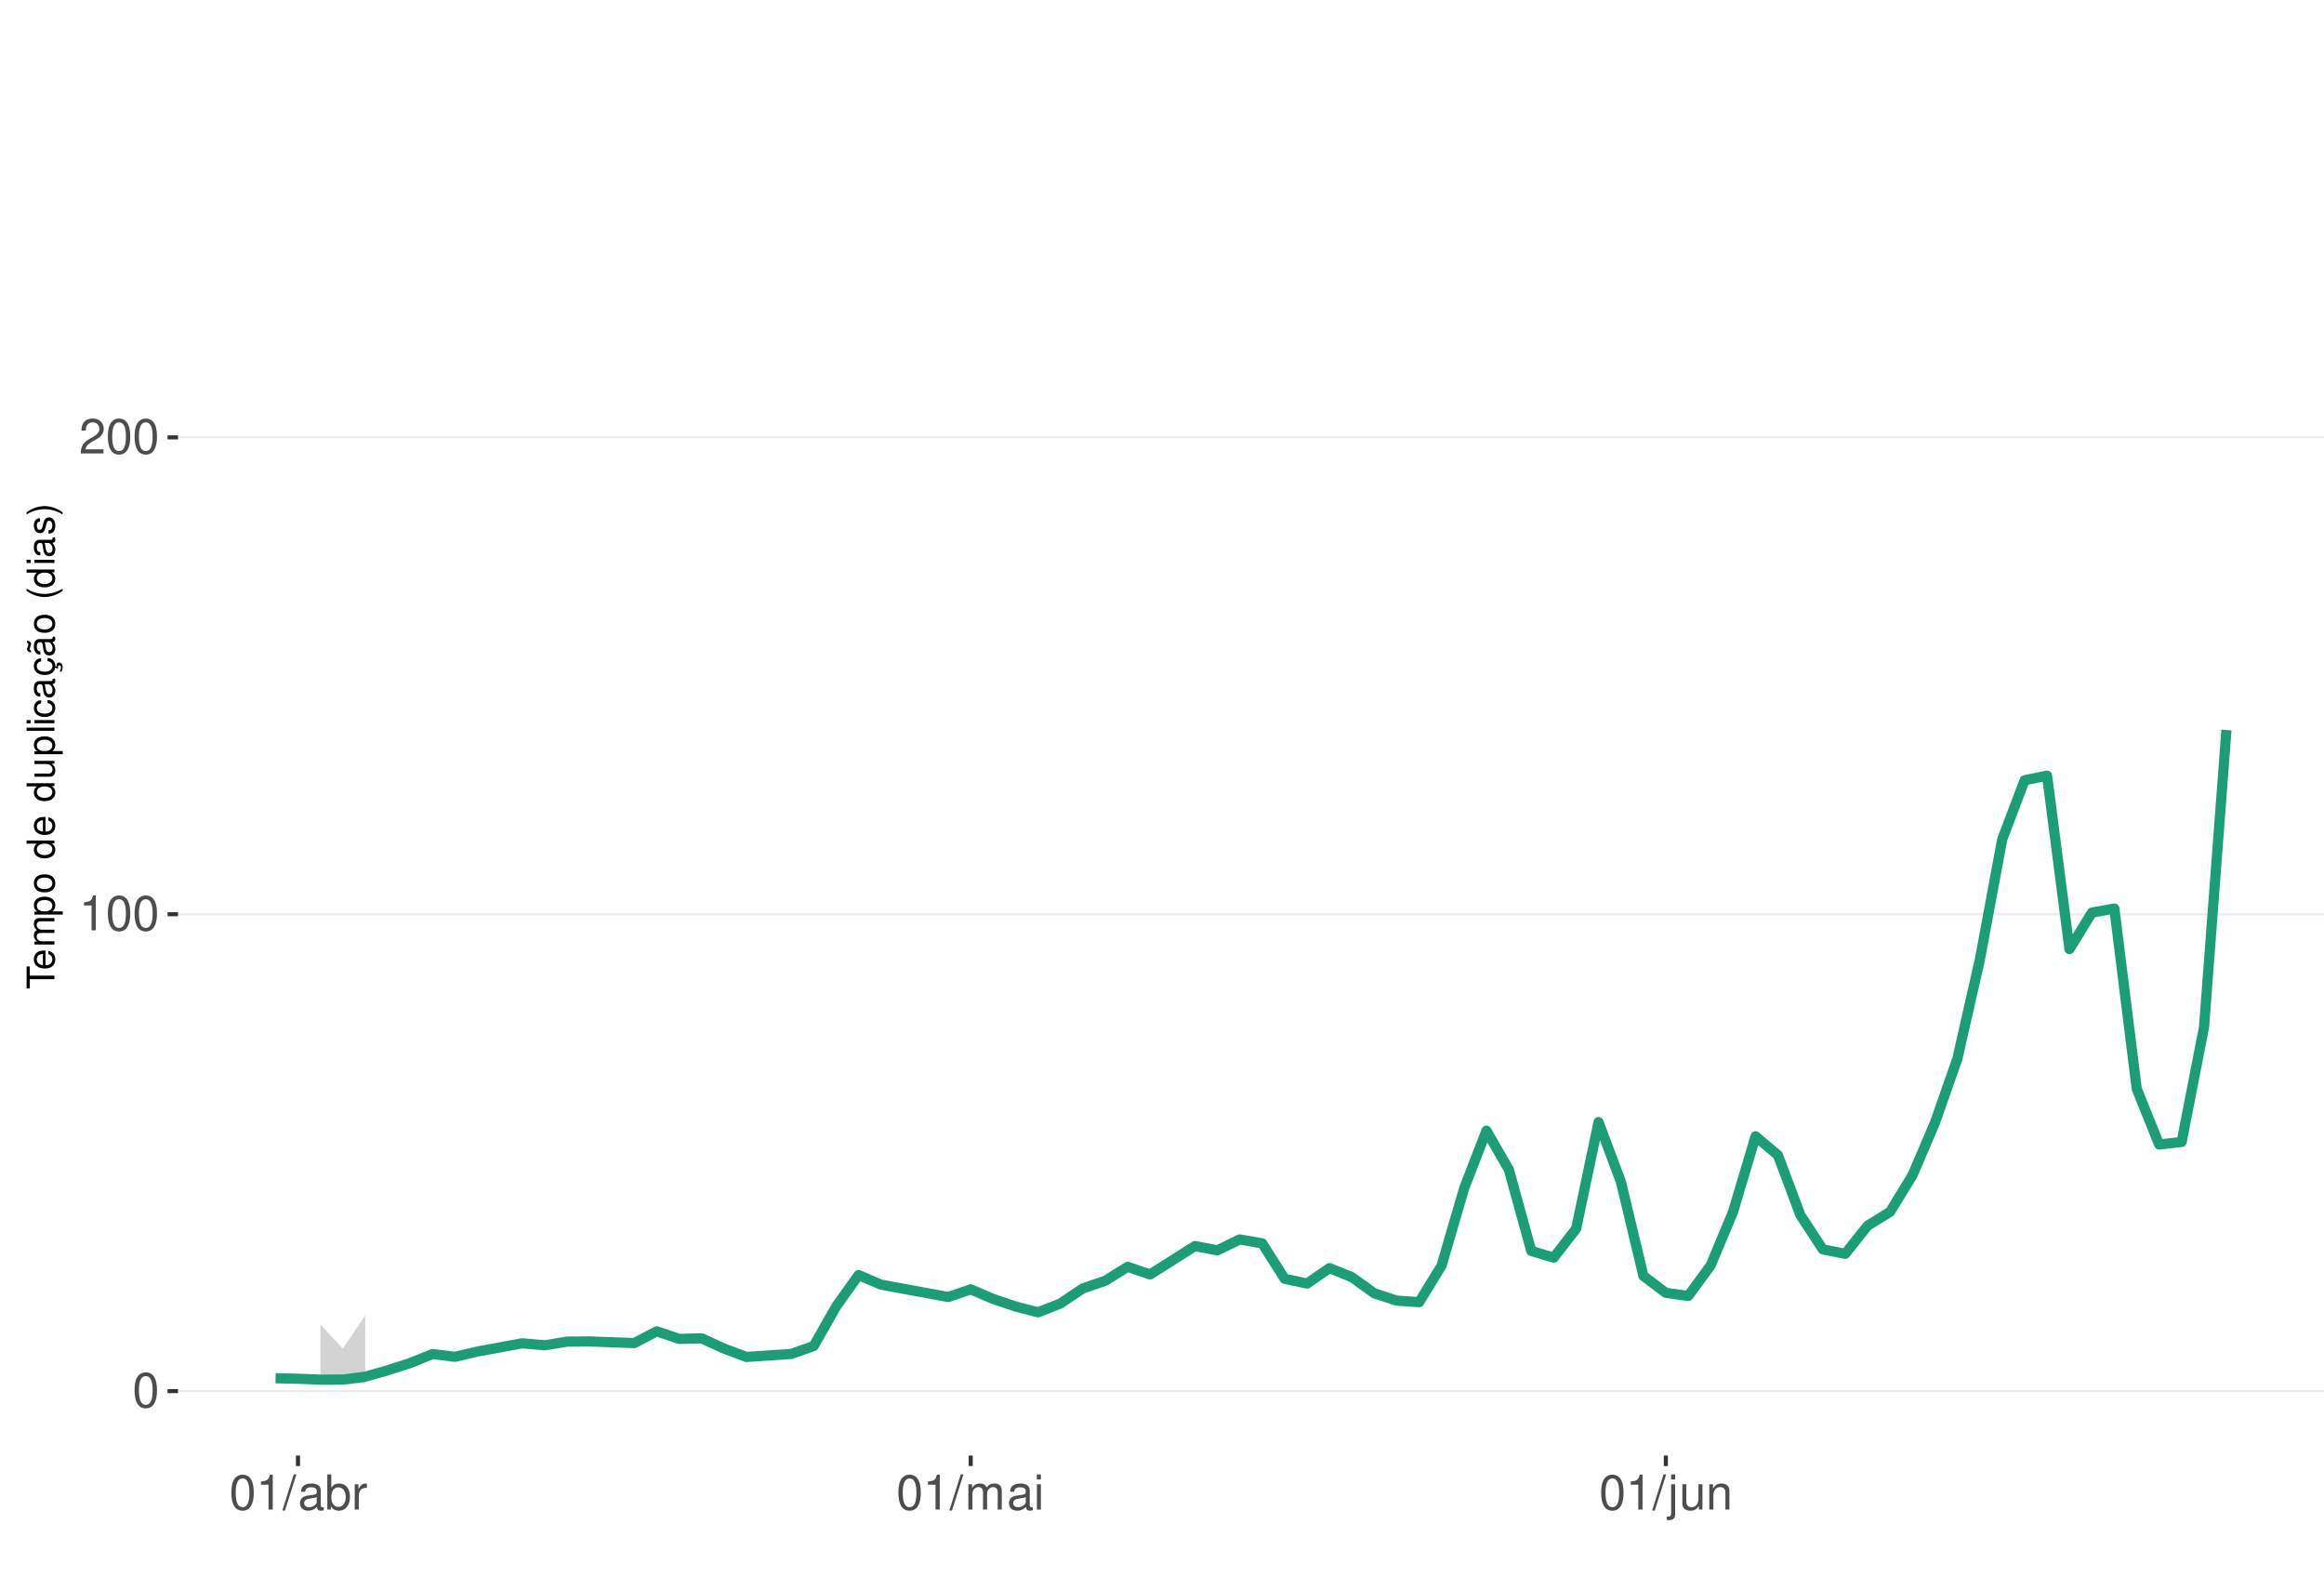
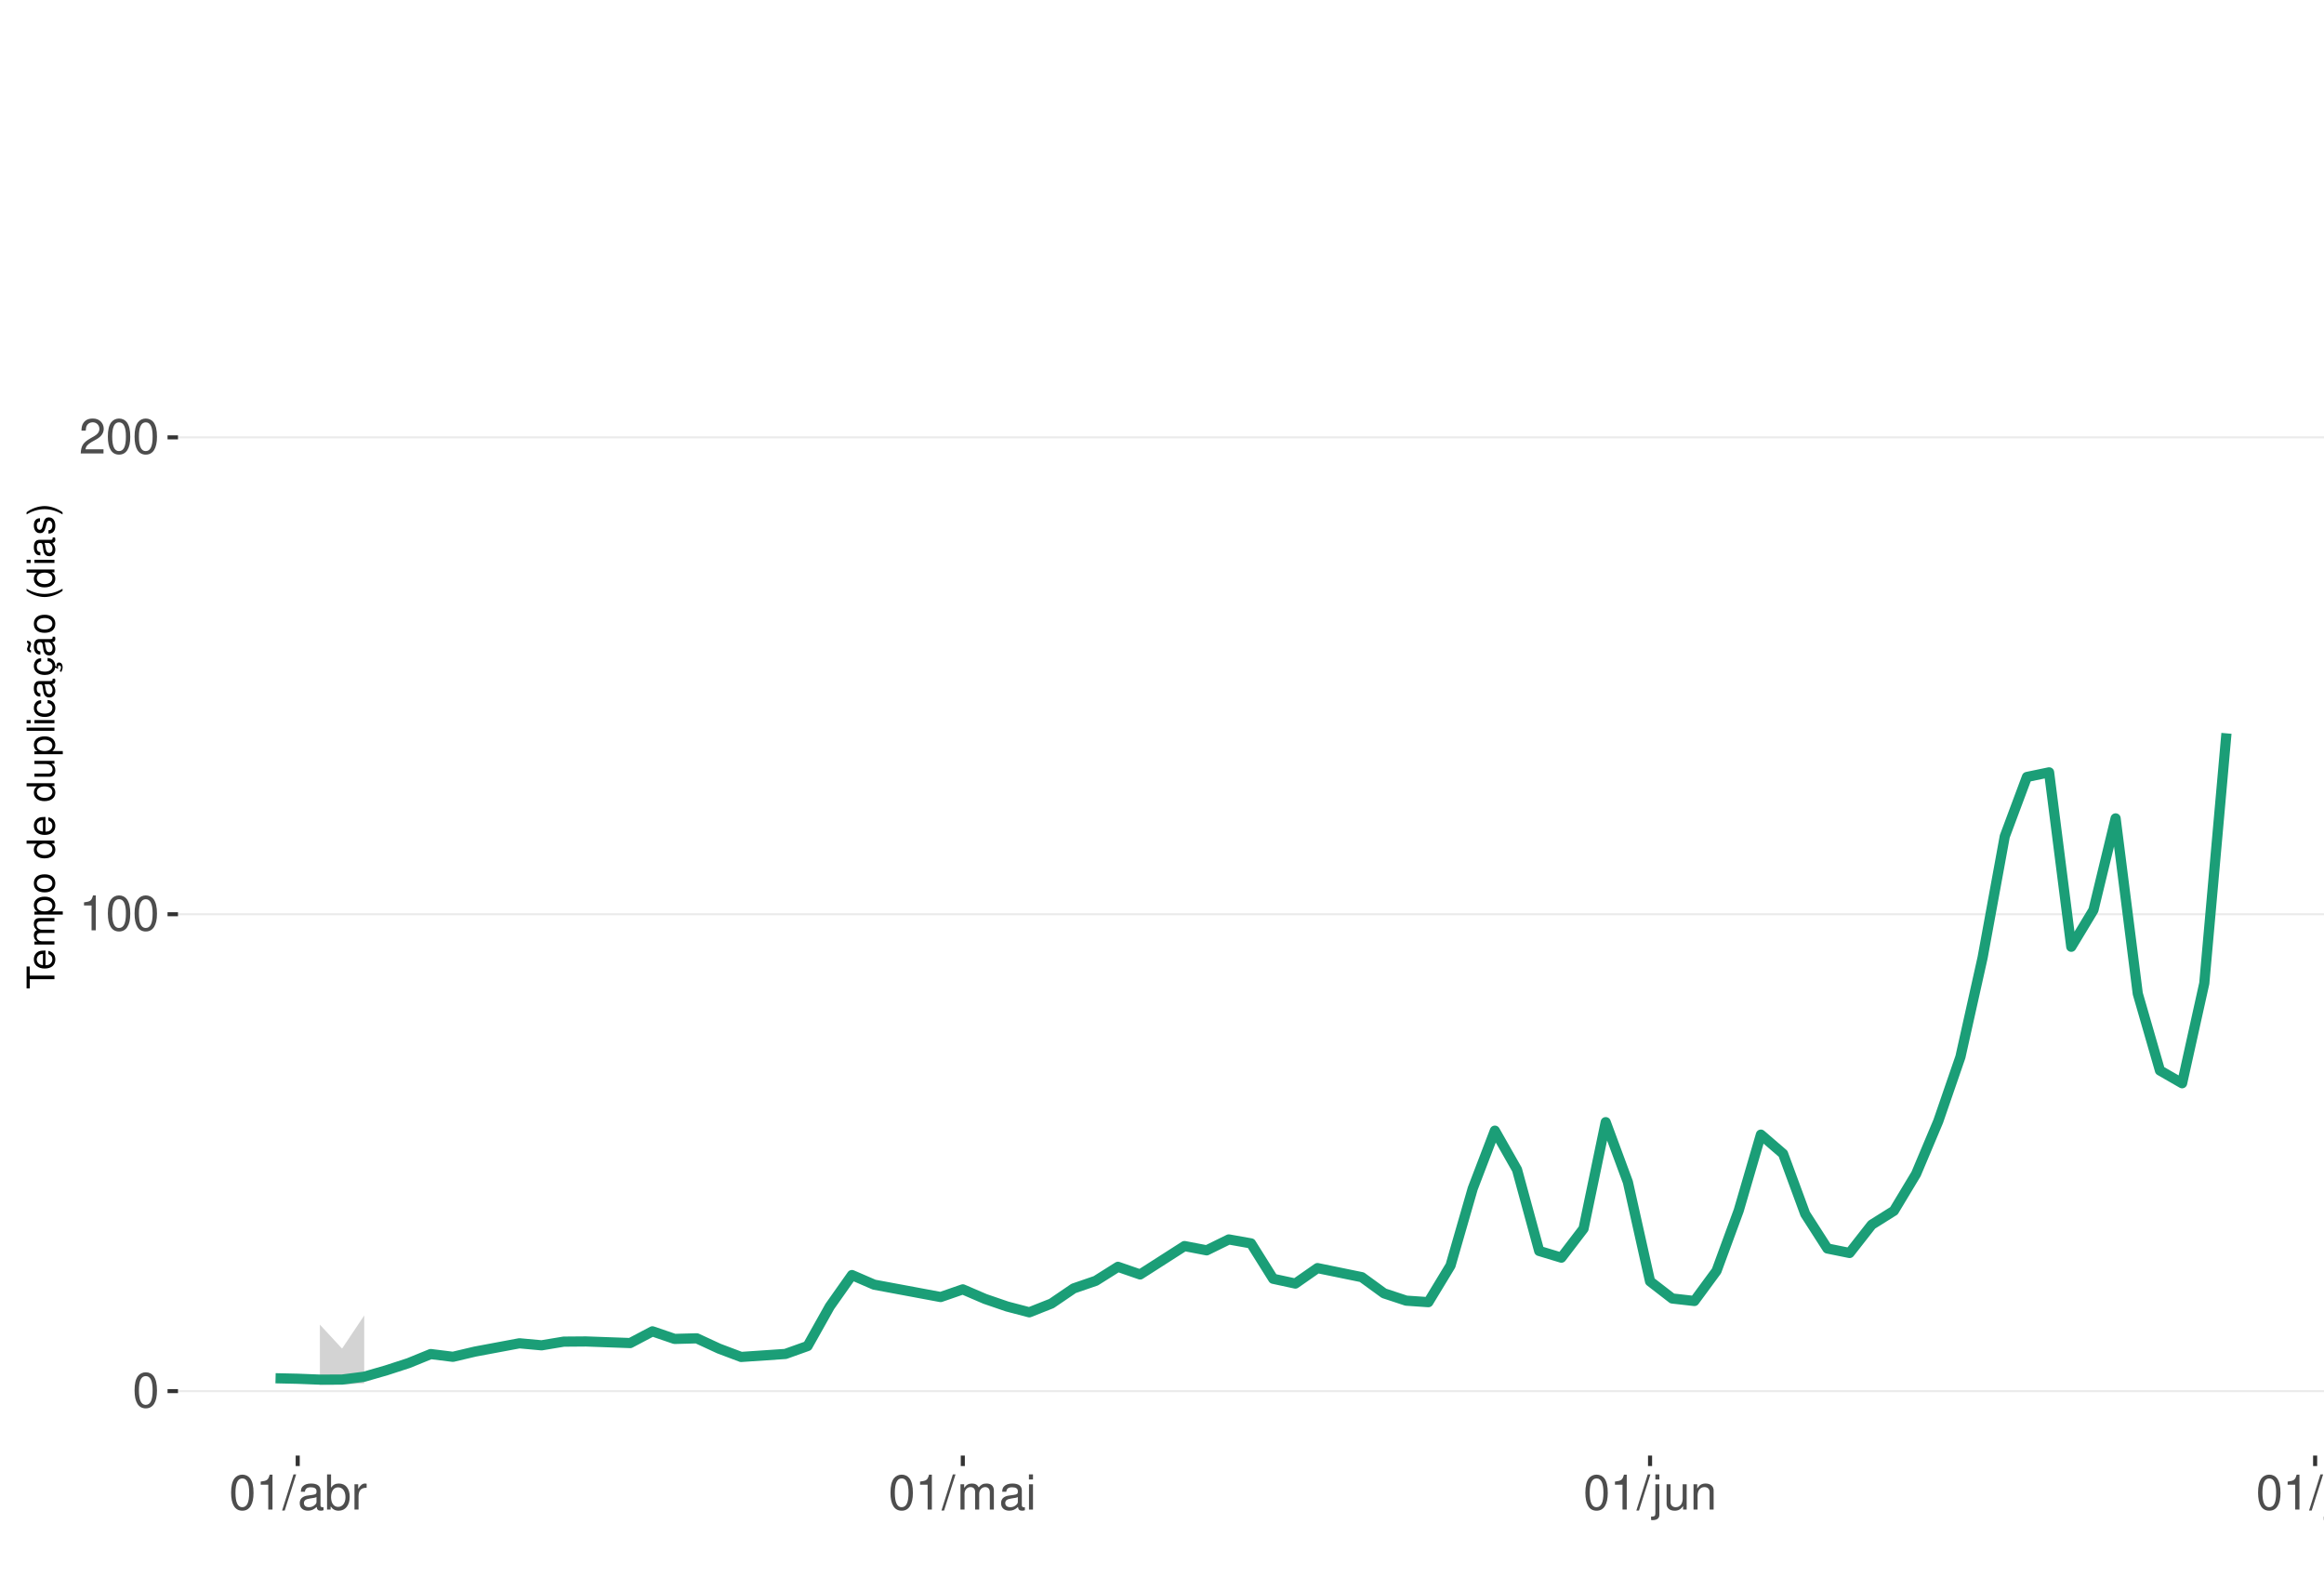
<svg xmlns="http://www.w3.org/2000/svg" xmlns:xlink="http://www.w3.org/1999/xlink" width="609pt" height="413pt" viewBox="0 0 609 413" version="1.1">
  <defs>
    <g>
      <symbol overflow="visible" id="glyph0-0">
        <path style="stroke:none;" d="" />
      </symbol>
      <symbol overflow="visible" id="glyph0-1">
        <path style="stroke:none;" d="M 3.484 -9.156 C 2.641 -9.156 1.891 -8.766 1.422 -8.156 C 0.828 -7.344 0.547 -6.125 0.547 -4.422 C 0.547 -1.344 1.562 0.297 3.484 0.297 C 5.375 0.297 6.422 -1.344 6.422 -4.359 C 6.422 -6.125 6.141 -7.312 5.547 -8.156 C 5.078 -8.781 4.328 -9.156 3.484 -9.156 Z M 3.484 -8.156 C 4.688 -8.156 5.281 -6.938 5.281 -4.453 C 5.281 -1.844 4.703 -0.625 3.453 -0.625 C 2.281 -0.625 1.688 -1.891 1.688 -4.422 C 1.688 -6.938 2.281 -8.156 3.484 -8.156 Z M 3.484 -8.156 " />
      </symbol>
      <symbol overflow="visible" id="glyph0-2">
        <path style="stroke:none;" d="M 3.281 -6.516 L 3.281 0 L 4.391 0 L 4.391 -9.156 L 3.656 -9.156 C 3.266 -7.75 3.016 -7.562 1.297 -7.328 L 1.297 -6.516 Z M 3.281 -6.516 " />
      </symbol>
      <symbol overflow="visible" id="glyph0-3">
        <path style="stroke:none;" d="M 6.406 -1.094 L 1.688 -1.094 C 1.797 -1.859 2.203 -2.344 3.297 -3.016 L 4.562 -3.719 C 5.828 -4.422 6.469 -5.359 6.469 -6.484 C 6.469 -7.234 6.156 -7.953 5.625 -8.438 C 5.094 -8.922 4.438 -9.156 3.594 -9.156 C 2.453 -9.156 1.609 -8.75 1.109 -7.953 C 0.797 -7.484 0.656 -6.906 0.625 -5.984 L 1.75 -5.984 C 1.781 -6.609 1.859 -6.969 2.016 -7.281 C 2.297 -7.828 2.891 -8.172 3.562 -8.172 C 4.562 -8.172 5.328 -7.438 5.328 -6.453 C 5.328 -5.719 4.906 -5.094 4.109 -4.625 L 2.953 -3.953 C 1.078 -2.875 0.531 -2.016 0.438 -0.016 L 6.406 -0.016 Z M 6.406 -1.094 " />
      </symbol>
      <symbol overflow="visible" id="glyph0-4">
        <path style="stroke:none;" d="M 2.891 -9.219 L -0.094 0.25 L 0.594 0.25 L 3.594 -9.219 Z M 2.891 -9.219 " />
      </symbol>
      <symbol overflow="visible" id="glyph0-5">
        <path style="stroke:none;" d="M 6.766 -0.625 C 6.656 -0.594 6.609 -0.594 6.547 -0.594 C 6.172 -0.594 5.969 -0.781 5.969 -1.109 L 5.969 -5.016 C 5.969 -6.188 5.109 -6.828 3.484 -6.828 C 2.5 -6.828 1.734 -6.547 1.281 -6.047 C 0.969 -5.703 0.844 -5.328 0.828 -4.672 L 1.891 -4.672 C 1.969 -5.484 2.453 -5.844 3.438 -5.844 C 4.406 -5.844 4.922 -5.5 4.922 -4.859 L 4.922 -4.578 C 4.906 -4.125 4.688 -3.969 3.828 -3.844 C 2.328 -3.656 2.094 -3.609 1.703 -3.438 C 0.922 -3.109 0.531 -2.531 0.531 -1.672 C 0.531 -0.469 1.359 0.297 2.703 0.297 C 3.547 0.297 4.219 0 4.969 -0.688 C 5.031 0 5.359 0.297 6.047 0.297 C 6.281 0.297 6.422 0.266 6.766 0.172 Z M 4.922 -2.094 C 4.922 -1.734 4.828 -1.516 4.5 -1.234 C 4.078 -0.828 3.562 -0.625 2.938 -0.625 C 2.109 -0.625 1.625 -1.031 1.625 -1.703 C 1.625 -2.391 2.094 -2.75 3.234 -2.906 C 4.359 -3.062 4.562 -3.109 4.922 -3.281 Z M 4.922 -2.094 " />
      </symbol>
      <symbol overflow="visible" id="glyph0-6">
        <path style="stroke:none;" d="M 0.688 -9.219 L 0.688 0 L 1.625 0 L 1.625 -0.844 C 2.141 -0.078 2.812 0.297 3.734 0.297 C 5.484 0.297 6.625 -1.141 6.625 -3.344 C 6.625 -5.5 5.547 -6.828 3.781 -6.828 C 2.875 -6.828 2.234 -6.484 1.734 -5.734 L 1.734 -9.219 Z M 3.578 -5.828 C 4.766 -5.828 5.516 -4.812 5.516 -3.234 C 5.516 -1.719 4.734 -0.703 3.578 -0.703 C 2.453 -0.703 1.734 -1.703 1.734 -3.266 C 1.734 -4.828 2.453 -5.828 3.578 -5.828 Z M 3.578 -5.828 " />
      </symbol>
      <symbol overflow="visible" id="glyph0-7">
        <path style="stroke:none;" d="M 0.875 -6.625 L 0.875 0 L 1.938 0 L 1.938 -3.438 C 1.953 -5.031 2.609 -5.75 4.062 -5.703 L 4.062 -6.781 C 3.891 -6.812 3.781 -6.828 3.656 -6.828 C 2.969 -6.828 2.453 -6.422 1.844 -5.422 L 1.844 -6.625 Z M 0.875 -6.625 " />
      </symbol>
      <symbol overflow="visible" id="glyph0-8">
        <path style="stroke:none;" d="M 0.891 -6.625 L 0.891 0 L 1.953 0 L 1.953 -4.156 C 1.953 -5.125 2.641 -5.891 3.5 -5.891 C 4.297 -5.891 4.734 -5.422 4.734 -4.562 L 4.734 0 L 5.797 0 L 5.797 -4.156 C 5.797 -5.125 6.5 -5.891 7.359 -5.891 C 8.125 -5.891 8.578 -5.406 8.578 -4.562 L 8.578 0 L 9.641 0 L 9.641 -4.969 C 9.641 -6.156 8.953 -6.828 7.719 -6.828 C 6.828 -6.828 6.297 -6.562 5.688 -5.812 C 5.297 -6.516 4.766 -6.828 3.891 -6.828 C 3.016 -6.828 2.422 -6.5 1.859 -5.688 L 1.859 -6.625 Z M 0.891 -6.625 " />
      </symbol>
      <symbol overflow="visible" id="glyph0-9">
        <path style="stroke:none;" d="M 1.891 -6.625 L 0.844 -6.625 L 0.844 0 L 1.891 0 Z M 1.891 -9.219 L 0.828 -9.219 L 0.828 -7.891 L 1.891 -7.891 Z M 1.891 -9.219 " />
      </symbol>
      <symbol overflow="visible" id="glyph0-10">
        <path style="stroke:none;" d="M 0.891 -6.625 L 0.891 0.969 C 0.891 1.625 0.688 1.828 0.031 1.828 C -0.047 1.828 -0.094 1.828 -0.234 1.828 L -0.234 2.719 C -0.094 2.75 -0.031 2.766 0.125 2.766 C 1.312 2.766 1.938 2.297 1.938 1.375 L 1.938 -6.625 Z M 1.938 -9.219 L 0.891 -9.219 L 0.891 -7.891 L 1.938 -7.891 Z M 1.938 -9.219 " />
      </symbol>
      <symbol overflow="visible" id="glyph0-11">
        <path style="stroke:none;" d="M 6.094 0 L 6.094 -6.625 L 5.047 -6.625 L 5.047 -2.875 C 5.047 -1.516 4.344 -0.625 3.234 -0.625 C 2.406 -0.625 1.875 -1.141 1.875 -1.938 L 1.875 -6.625 L 0.828 -6.625 L 0.828 -1.516 C 0.828 -0.422 1.641 0.297 2.938 0.297 C 3.906 0.297 4.531 -0.047 5.156 -0.922 L 5.156 0 Z M 6.094 0 " />
      </symbol>
      <symbol overflow="visible" id="glyph0-12">
        <path style="stroke:none;" d="M 0.891 -6.625 L 0.891 0 L 1.953 0 L 1.953 -3.656 C 1.953 -5.016 2.656 -5.891 3.75 -5.891 C 4.578 -5.891 5.109 -5.391 5.109 -4.594 L 5.109 0 L 6.156 0 L 6.156 -5.016 C 6.156 -6.109 5.344 -6.828 4.062 -6.828 C 3.078 -6.828 2.438 -6.438 1.859 -5.516 L 1.859 -6.625 Z M 0.891 -6.625 " />
+       </symbol>
+       <symbol overflow="visible" id="glyph0-13">
+         <path style="stroke:none;" d="M 1.922 -9.219 L 0.859 -9.219 L 0.859 0 L 1.922 0 Z M 1.922 -9.219 " />
      </symbol>
      <symbol overflow="visible" id="glyph1-0">
        <path style="stroke:none;" d="" />
      </symbol>
      <symbol overflow="visible" id="glyph1-1">
        <path style="stroke:none;" d="M -6.469 -3.547 L -6.469 -5.938 L -7.297 -5.938 L -7.297 -0.203 L -6.469 -0.203 L -6.469 -2.609 L 0 -2.609 L 0 -3.547 Z M -6.469 -3.547 " />
      </symbol>
      <symbol overflow="visible" id="glyph1-2">
        <path style="stroke:none;" d="M -2.344 -5.125 C -3.141 -5.125 -3.625 -5.062 -4.016 -4.922 C -4.875 -4.578 -5.391 -3.781 -5.391 -2.797 C -5.391 -1.344 -4.281 -0.406 -2.547 -0.406 C -0.812 -0.406 0.234 -1.297 0.234 -2.781 C 0.234 -3.984 -0.453 -4.812 -1.594 -5.016 L -1.594 -4.188 C -0.906 -3.953 -0.547 -3.484 -0.547 -2.812 C -0.547 -2.281 -0.781 -1.828 -1.219 -1.547 C -1.516 -1.344 -1.812 -1.281 -2.344 -1.266 Z M -3.016 -1.297 C -3.984 -1.359 -4.625 -1.953 -4.625 -2.797 C -4.625 -3.641 -3.953 -4.234 -3.016 -4.234 Z M -3.016 -1.297 " />
      </symbol>
      <symbol overflow="visible" id="glyph1-3">
        <path style="stroke:none;" d="M -5.234 -0.703 L 0 -0.703 L 0 -1.547 L -3.297 -1.547 C -4.047 -1.547 -4.656 -2.094 -4.656 -2.766 C -4.656 -3.391 -4.281 -3.734 -3.609 -3.734 L 0 -3.734 L 0 -4.578 L -3.297 -4.578 C -4.047 -4.578 -4.656 -5.125 -4.656 -5.812 C -4.656 -6.422 -4.266 -6.781 -3.609 -6.781 L 0 -6.781 L 0 -7.625 L -3.938 -7.625 C -4.875 -7.625 -5.391 -7.078 -5.391 -6.094 C -5.391 -5.406 -5.188 -4.984 -4.594 -4.484 C -5.156 -4.188 -5.391 -3.766 -5.391 -3.078 C -5.391 -2.375 -5.125 -1.906 -4.5 -1.469 L -5.234 -1.469 Z M -5.234 -0.703 " />
      </symbol>
      <symbol overflow="visible" id="glyph1-4">
        <path style="stroke:none;" d="M 2.188 -0.547 L 2.188 -1.375 L -0.547 -1.375 C -0.016 -1.812 0.234 -2.312 0.234 -2.984 C 0.234 -4.344 -0.859 -5.234 -2.531 -5.234 C -4.297 -5.234 -5.391 -4.375 -5.391 -2.984 C -5.391 -2.266 -5.062 -1.703 -4.453 -1.312 L -5.234 -1.312 L -5.234 -0.547 Z M -4.609 -2.844 C -4.609 -3.766 -3.797 -4.359 -2.547 -4.359 C -1.359 -4.359 -0.547 -3.75 -0.547 -2.844 C -0.547 -1.953 -1.344 -1.375 -2.578 -1.375 C -3.812 -1.375 -4.609 -1.953 -4.609 -2.844 Z M -4.609 -2.844 " />
      </symbol>
      <symbol overflow="visible" id="glyph1-5">
        <path style="stroke:none;" d="M -5.391 -2.719 C -5.391 -1.234 -4.344 -0.359 -2.578 -0.359 C -0.812 -0.359 0.234 -1.234 0.234 -2.734 C 0.234 -4.203 -0.812 -5.094 -2.547 -5.094 C -4.359 -5.094 -5.391 -4.234 -5.391 -2.719 Z M -4.625 -2.734 C -4.625 -3.672 -3.844 -4.234 -2.547 -4.234 C -1.312 -4.234 -0.547 -3.656 -0.547 -2.734 C -0.547 -1.797 -1.312 -1.234 -2.578 -1.234 C -3.844 -1.234 -4.625 -1.797 -4.625 -2.734 Z M -4.625 -2.734 " />
      </symbol>
      <symbol overflow="visible" id="glyph1-6">
        <path style="stroke:none;" d="" />
      </symbol>
      <symbol overflow="visible" id="glyph1-7">
        <path style="stroke:none;" d="M -7.297 -4.953 L -7.297 -4.125 L -4.578 -4.125 C -5.109 -3.766 -5.391 -3.203 -5.391 -2.516 C -5.391 -1.156 -4.297 -0.266 -2.625 -0.266 C -0.859 -0.266 0.234 -1.125 0.234 -2.547 C 0.234 -3.266 -0.047 -3.766 -0.688 -4.203 L 0 -4.203 L 0 -4.953 Z M -4.609 -2.656 C -4.609 -3.547 -3.812 -4.125 -2.562 -4.125 C -1.344 -4.125 -0.547 -3.547 -0.547 -2.656 C -0.547 -1.734 -1.359 -1.125 -2.578 -1.125 C -3.797 -1.125 -4.609 -1.734 -4.609 -2.656 Z M -4.609 -2.656 " />
      </symbol>
      <symbol overflow="visible" id="glyph1-8">
        <path style="stroke:none;" d="M 0 -4.812 L -5.234 -4.812 L -5.234 -3.984 L -2.266 -3.984 C -1.203 -3.984 -0.5 -3.438 -0.5 -2.562 C -0.5 -1.906 -0.906 -1.484 -1.531 -1.484 L -5.234 -1.484 L -5.234 -0.656 L -1.203 -0.656 C -0.328 -0.656 0.234 -1.297 0.234 -2.312 C 0.234 -3.094 -0.047 -3.578 -0.734 -4.062 L 0 -4.062 Z M 0 -4.812 " />
      </symbol>
      <symbol overflow="visible" id="glyph1-9">
        <path style="stroke:none;" d="M -7.297 -1.516 L -7.297 -0.688 L 0 -0.688 L 0 -1.516 Z M -7.297 -1.516 " />
      </symbol>
      <symbol overflow="visible" id="glyph1-10">
        <path style="stroke:none;" d="M -5.234 -1.5 L -5.234 -0.672 L 0 -0.672 L 0 -1.5 Z M -7.297 -1.5 L -7.297 -0.656 L -6.234 -0.656 L -6.234 -1.5 Z M -7.297 -1.5 " />
      </symbol>
      <symbol overflow="visible" id="glyph1-11">
        <path style="stroke:none;" d="M -3.484 -4.703 C -3.984 -4.672 -4.312 -4.562 -4.609 -4.359 C -5.094 -4 -5.391 -3.375 -5.391 -2.641 C -5.391 -1.219 -4.266 -0.312 -2.531 -0.312 C -0.844 -0.312 0.234 -1.203 0.234 -2.625 C 0.234 -3.875 -0.516 -4.672 -1.797 -4.766 L -1.797 -3.938 C -0.953 -3.797 -0.547 -3.359 -0.547 -2.656 C -0.547 -1.734 -1.297 -1.188 -2.531 -1.188 C -3.844 -1.188 -4.625 -1.719 -4.625 -2.625 C -4.625 -3.328 -4.203 -3.766 -3.484 -3.875 Z M -3.484 -4.703 " />
      </symbol>
      <symbol overflow="visible" id="glyph1-12">
        <path style="stroke:none;" d="M -0.484 -5.344 C -0.469 -5.266 -0.469 -5.219 -0.469 -5.172 C -0.469 -4.875 -0.625 -4.719 -0.875 -4.719 L -3.953 -4.719 C -4.891 -4.719 -5.391 -4.047 -5.391 -2.75 C -5.391 -1.984 -5.172 -1.375 -4.781 -1.016 C -4.516 -0.766 -4.203 -0.672 -3.688 -0.656 L -3.688 -1.484 C -4.328 -1.562 -4.625 -1.938 -4.625 -2.719 C -4.625 -3.484 -4.344 -3.891 -3.844 -3.891 L -3.625 -3.891 C -3.266 -3.875 -3.125 -3.703 -3.047 -3.016 C -2.891 -1.844 -2.844 -1.656 -2.719 -1.344 C -2.453 -0.734 -2 -0.422 -1.312 -0.422 C -0.375 -0.422 0.234 -1.078 0.234 -2.141 C 0.234 -2.797 0 -3.328 -0.547 -3.922 C 0 -3.984 0.234 -4.234 0.234 -4.781 C 0.234 -4.953 0.203 -5.062 0.141 -5.344 Z M -1.656 -3.891 C -1.375 -3.891 -1.203 -3.812 -0.969 -3.562 C -0.656 -3.219 -0.5 -2.812 -0.5 -2.312 C -0.5 -1.672 -0.812 -1.297 -1.344 -1.297 C -1.891 -1.297 -2.172 -1.656 -2.297 -2.547 C -2.422 -3.438 -2.453 -3.609 -2.594 -3.891 Z M -1.656 -3.891 " />
      </symbol>
      <symbol overflow="visible" id="glyph1-13">
        <path style="stroke:none;" d="M 0.234 -2.641 C 0.234 -3.875 -0.547 -4.703 -1.797 -4.766 L -1.797 -3.938 C -0.953 -3.797 -0.531 -3.359 -0.531 -2.656 C -0.531 -1.734 -1.281 -1.188 -2.516 -1.188 C -3.844 -1.188 -4.625 -1.719 -4.625 -2.625 C -4.625 -3.328 -4.203 -3.766 -3.484 -3.875 L -3.484 -4.703 C -3.984 -4.672 -4.312 -4.562 -4.609 -4.359 C -5.094 -4 -5.391 -3.375 -5.391 -2.641 C -5.391 -1.219 -4.266 -0.312 -2.531 -0.312 C -1.469 -0.312 -0.625 -0.672 -0.156 -1.312 C 0.047 -1.594 0.125 -1.812 0.203 -2.25 L 0.922 -1.938 L 0.984 -2.062 C 0.938 -2.188 0.906 -2.25 0.906 -2.375 C 0.906 -2.656 1.047 -2.828 1.281 -2.828 C 1.547 -2.828 1.734 -2.594 1.734 -2.297 C 1.734 -2.031 1.672 -1.844 1.438 -1.406 L 1.406 -1.312 L 1.812 -1.094 C 2.078 -1.75 2.141 -1.953 2.141 -2.344 C 2.141 -3.109 1.781 -3.578 1.203 -3.578 C 0.781 -3.578 0.547 -3.297 0.547 -2.797 C 0.547 -2.703 0.547 -2.641 0.562 -2.516 Z M 0.234 -2.641 " />
      </symbol>
      <symbol overflow="visible" id="glyph1-14">
        <path style="stroke:none;" d="M -0.484 -5.344 C -0.469 -5.266 -0.469 -5.219 -0.469 -5.172 C -0.469 -4.875 -0.625 -4.719 -0.875 -4.719 L -3.953 -4.719 C -4.891 -4.719 -5.391 -4.047 -5.391 -2.75 C -5.391 -1.984 -5.172 -1.375 -4.781 -1.016 C -4.516 -0.766 -4.203 -0.672 -3.688 -0.656 L -3.688 -1.484 C -4.328 -1.562 -4.625 -1.938 -4.625 -2.719 C -4.625 -3.484 -4.344 -3.891 -3.844 -3.891 L -3.625 -3.891 C -3.266 -3.875 -3.125 -3.703 -3.047 -3.016 C -2.891 -1.844 -2.844 -1.656 -2.719 -1.344 C -2.453 -0.734 -2 -0.422 -1.312 -0.422 C -0.375 -0.422 0.234 -1.078 0.234 -2.141 C 0.234 -2.797 0 -3.328 -0.547 -3.922 C 0 -3.984 0.234 -4.234 0.234 -4.781 C 0.234 -4.953 0.203 -5.062 0.141 -5.344 Z M -1.656 -3.891 C -1.375 -3.891 -1.203 -3.812 -0.969 -3.562 C -0.656 -3.219 -0.5 -2.812 -0.5 -2.312 C -0.5 -1.672 -0.812 -1.297 -1.344 -1.297 C -1.891 -1.297 -2.172 -1.656 -2.297 -2.547 C -2.422 -3.438 -2.453 -3.609 -2.594 -3.891 Z M -7.172 -3.75 C -6.922 -3.672 -6.812 -3.547 -6.812 -3.375 C -6.812 -3.25 -6.875 -2.984 -6.984 -2.734 C -7.156 -2.312 -7.172 -2.25 -7.172 -2.047 C -7.172 -1.594 -6.797 -1.297 -6.141 -1.188 L -6.141 -1.766 C -6.375 -1.812 -6.5 -1.938 -6.5 -2.094 C -6.5 -2.203 -6.469 -2.344 -6.375 -2.578 C -6.156 -3.156 -6.125 -3.234 -6.125 -3.438 C -6.125 -3.922 -6.484 -4.219 -7.172 -4.312 Z M -7.172 -3.75 " />
      </symbol>
      <symbol overflow="visible" id="glyph1-15">
        <path style="stroke:none;" d="M -7.297 -2.359 C -5.984 -1.359 -4.156 -0.734 -2.594 -0.734 C -1.016 -0.734 0.812 -1.359 2.125 -2.359 L 2.125 -2.906 C 0.688 -2.031 -0.984 -1.547 -2.594 -1.547 C -4.188 -1.547 -5.875 -2.031 -7.297 -2.906 Z M -7.297 -2.359 " />
      </symbol>
      <symbol overflow="visible" id="glyph1-16">
        <path style="stroke:none;" d="M -3.781 -4.375 C -4.812 -4.375 -5.391 -3.688 -5.391 -2.484 C -5.391 -1.266 -4.766 -0.469 -3.797 -0.469 C -2.969 -0.469 -2.578 -0.891 -2.281 -2.125 L -2.094 -2.906 C -1.953 -3.484 -1.734 -3.719 -1.375 -3.719 C -0.875 -3.719 -0.547 -3.234 -0.547 -2.5 C -0.547 -2.047 -0.672 -1.672 -0.891 -1.453 C -1.047 -1.328 -1.188 -1.266 -1.562 -1.219 L -1.562 -0.344 C -0.344 -0.375 0.234 -1.062 0.234 -2.438 C 0.234 -3.75 -0.422 -4.594 -1.438 -4.594 C -2.203 -4.594 -2.641 -4.156 -2.891 -3.109 L -3.078 -2.312 C -3.234 -1.625 -3.453 -1.344 -3.828 -1.344 C -4.312 -1.344 -4.625 -1.766 -4.625 -2.453 C -4.625 -3.125 -4.328 -3.484 -3.781 -3.5 Z M -3.781 -4.375 " />
      </symbol>
      <symbol overflow="visible" id="glyph1-17">
        <path style="stroke:none;" d="M 2.125 -0.938 C 0.812 -1.938 -1.016 -2.562 -2.578 -2.562 C -4.156 -2.562 -5.984 -1.938 -7.297 -0.938 L -7.297 -0.375 C -5.859 -1.266 -4.188 -1.75 -2.578 -1.75 C -0.984 -1.75 0.703 -1.266 2.125 -0.375 Z M 2.125 -0.938 " />
      </symbol>
    </g>
    <clipPath id="clip1">
      <path d="M 46.645 9.961 L 609 9.961 L 609 381.328 L 46.645 381.328 Z M 46.645 9.961 " />
    </clipPath>
    <clipPath id="clip2">
      <path d="M 46.645 364 L 609 364 L 609 365 L 46.645 365 Z M 46.645 364 " />
    </clipPath>
    <clipPath id="clip3">
      <path d="M 46.645 239 L 609 239 L 609 240 L 46.645 240 Z M 46.645 239 " />
    </clipPath>
    <clipPath id="clip4">
      <path d="M 46.645 114 L 609 114 L 609 115 L 46.645 115 Z M 46.645 114 " />
    </clipPath>
  </defs>
  <g id="surface349">
    <rect x="0" y="0" width="609" height="413" style="fill:rgb(100%,100%,100%);fill-opacity:1;stroke:none;" />
    <rect x="0" y="0" width="609" height="413" style="fill:rgb(100%,100%,100%);fill-opacity:1;stroke:none;" />
    <path style="fill:none;stroke-width:1.067;stroke-linecap:round;stroke-linejoin:round;stroke:rgb(100%,100%,100%);stroke-opacity:1;stroke-miterlimit:10;" d="M 0 413 L 609 413 L 609 0 L 0 0 Z M 0 413 " />
    <g clip-path="url(#clip1)" clip-rule="nonzero">
      <path style=" stroke:none;fill-rule:nonzero;fill:rgb(100%,100%,100%);fill-opacity:1;" d="M 46.645 381.328 L 609 381.328 L 609 9.961 L 46.645 9.961 Z M 46.645 381.328 " />
    </g>
    <g clip-path="url(#clip2)" clip-rule="nonzero">
      <path style="fill:none;stroke-width:0.533;stroke-linecap:butt;stroke-linejoin:round;stroke:rgb(92.157%,92.157%,92.157%);stroke-opacity:1;stroke-miterlimit:10;" d="M 46.645 364.449 L 609 364.449 " />
    </g>
    <g clip-path="url(#clip3)" clip-rule="nonzero">
      <path style="fill:none;stroke-width:0.533;stroke-linecap:butt;stroke-linejoin:round;stroke:rgb(92.157%,92.157%,92.157%);stroke-opacity:1;stroke-miterlimit:10;" d="M 46.645 239.516 L 609 239.516 " />
    </g>
    <g clip-path="url(#clip4)" clip-rule="nonzero">
      <path style="fill:none;stroke-width:0.533;stroke-linecap:butt;stroke-linejoin:round;stroke:rgb(92.157%,92.157%,92.157%);stroke-opacity:1;stroke-miterlimit:10;" d="M 46.645 114.582 L 609 114.582 " />
    </g>
-     <path style=" stroke:none;fill-rule:nonzero;fill:rgb(82.745%,82.745%,82.745%);fill-opacity:1;" d="M 83.961 347.027 L 89.836 353.305 L 95.711 344.633 L 95.711 362.395 L 89.836 362.734 L 83.961 362.844 Z M 83.961 347.027 " />
-     <path style="fill:none;stroke-width:2.667;stroke-linecap:butt;stroke-linejoin:round;stroke:rgb(10.588%,61.961%,46.667%);stroke-opacity:1;stroke-miterlimit:10;" d="M 72.207 361.078 L 78.082 361.207 L 83.961 361.438 L 89.836 361.422 L 95.711 360.672 L 101.586 358.996 L 107.465 357.109 L 113.34 354.738 L 119.215 355.461 L 125.094 354.09 L 136.844 351.918 L 142.723 352.449 L 148.598 351.484 L 154.473 351.438 L 166.227 351.855 L 172.102 348.785 L 177.98 350.773 L 183.855 350.617 L 189.73 353.305 L 195.609 355.496 L 207.359 354.707 L 213.234 352.633 L 219.113 342.277 L 224.988 334.043 L 230.863 336.555 L 248.492 339.801 L 254.371 337.789 L 260.246 340.289 L 266.121 342.281 L 272 343.801 L 277.875 341.5 L 283.75 337.543 L 289.629 335.543 L 295.504 331.883 L 301.379 333.887 L 313.133 326.445 L 319.008 327.566 L 324.883 324.711 L 330.762 325.746 L 336.637 335.016 L 342.512 336.27 L 348.391 332.219 L 354.266 334.598 L 360.141 338.828 L 366.02 340.746 L 371.895 341.145 L 377.77 331.551 L 383.648 311.402 L 389.523 296.215 L 395.398 306.434 L 401.273 327.727 L 407.152 329.484 L 413.027 321.891 L 418.902 293.984 L 424.781 309.691 L 430.656 334.262 L 436.531 338.703 L 442.41 339.52 L 448.285 331.508 L 454.16 317.445 L 460.039 297.688 L 465.914 302.656 L 471.789 318.328 L 477.668 327.312 L 483.543 328.477 L 489.418 321.105 L 495.297 317.477 L 501.172 307.879 L 507.047 294.152 L 512.922 277.375 L 518.801 251.504 L 524.676 219.91 L 530.551 204.418 L 536.43 203.207 L 542.305 248.656 L 548.18 239.086 L 554.059 238.02 L 559.934 285.277 L 565.809 299.84 L 571.688 299.172 L 577.562 269.098 L 583.438 191.254 " />
+     <path style=" stroke:none;fill-rule:nonzero;fill:rgb(82.745%,82.745%,82.745%);fill-opacity:1;" d="M 83.824 347.027 L 89.637 353.305 L 95.445 344.633 L 95.445 362.395 L 89.637 362.734 L 83.824 362.844 Z M 83.824 347.027 " />
+     <path style="fill:none;stroke-width:2.667;stroke-linecap:butt;stroke-linejoin:round;stroke:rgb(10.588%,61.961%,46.667%);stroke-opacity:1;stroke-miterlimit:10;" d="M 72.207 361.078 L 78.016 361.207 L 83.824 361.438 L 89.637 361.422 L 95.445 360.672 L 101.254 358.996 L 107.062 357.109 L 112.871 354.738 L 118.684 355.461 L 124.492 354.09 L 136.109 351.918 L 141.922 352.449 L 147.73 351.484 L 153.539 351.438 L 165.156 351.855 L 170.969 348.785 L 176.777 350.773 L 182.586 350.617 L 188.395 353.305 L 194.207 355.496 L 205.824 354.707 L 211.633 352.633 L 217.441 342.277 L 223.254 334.043 L 229.062 336.555 L 246.488 339.801 L 252.301 337.789 L 258.109 340.289 L 263.918 342.281 L 269.727 343.801 L 275.539 341.5 L 281.348 337.543 L 287.156 335.543 L 292.965 331.883 L 298.773 333.887 L 310.395 326.445 L 316.203 327.566 L 322.012 324.711 L 327.824 325.746 L 333.633 335.016 L 339.441 336.27 L 345.25 332.219 L 356.871 334.598 L 362.68 338.828 L 368.488 340.746 L 374.297 341.145 L 380.109 331.551 L 385.918 311.402 L 391.727 296.215 L 397.535 306.434 L 403.344 327.727 L 409.156 329.484 L 414.965 321.891 L 420.773 293.984 L 426.582 309.691 L 432.395 335.691 L 438.203 340.18 L 444.012 340.836 L 449.82 332.945 L 455.629 317.137 L 461.441 297.254 L 467.25 302.262 L 473.059 318.039 L 478.867 327.082 L 484.68 328.258 L 490.488 320.852 L 496.297 317.207 L 502.105 307.555 L 507.914 293.758 L 513.727 276.891 L 519.535 250.883 L 525.344 219.125 L 531.152 203.551 L 536.961 202.34 L 542.773 248.039 L 548.582 238.418 L 554.391 214.402 L 560.199 260.316 L 566.012 280.453 L 571.82 283.793 L 577.629 257.613 L 583.438 192.121 " />
    <g style="fill:rgb(30.196%,30.196%,30.196%);fill-opacity:1;">
      <use xlink:href="#glyph0-1" x="34.715" y="368.671" />
    </g>
    <g style="fill:rgb(30.196%,30.196%,30.196%);fill-opacity:1;">
      <use xlink:href="#glyph0-2" x="20.715" y="243.737" />
      <use xlink:href="#glyph0-1" x="27.715" y="243.737" />
      <use xlink:href="#glyph0-1" x="34.715" y="243.737" />
    </g>
    <g style="fill:rgb(30.196%,30.196%,30.196%);fill-opacity:1;">
      <use xlink:href="#glyph0-3" x="20.715" y="118.804" />
      <use xlink:href="#glyph0-1" x="27.715" y="118.804" />
      <use xlink:href="#glyph0-1" x="34.715" y="118.804" />
    </g>
    <path style="fill:none;stroke-width:1.067;stroke-linecap:butt;stroke-linejoin:round;stroke:rgb(20%,20%,20%);stroke-opacity:1;stroke-miterlimit:10;" d="M 43.906 364.449 L 46.645 364.449 " />
    <path style="fill:none;stroke-width:1.067;stroke-linecap:butt;stroke-linejoin:round;stroke:rgb(20%,20%,20%);stroke-opacity:1;stroke-miterlimit:10;" d="M 43.906 239.516 L 46.645 239.516 " />
    <path style="fill:none;stroke-width:1.067;stroke-linecap:butt;stroke-linejoin:round;stroke:rgb(20%,20%,20%);stroke-opacity:1;stroke-miterlimit:10;" d="M 43.906 114.582 L 46.645 114.582 " />
-     <path style="fill:none;stroke-width:1.067;stroke-linecap:butt;stroke-linejoin:round;stroke:rgb(20%,20%,20%);stroke-opacity:1;stroke-miterlimit:10;" d="M 78.082 384.07 L 78.082 381.328 " />
-     <path style="fill:none;stroke-width:1.067;stroke-linecap:butt;stroke-linejoin:round;stroke:rgb(20%,20%,20%);stroke-opacity:1;stroke-miterlimit:10;" d="M 254.371 384.07 L 254.371 381.328 " />
-     <path style="fill:none;stroke-width:1.067;stroke-linecap:butt;stroke-linejoin:round;stroke:rgb(20%,20%,20%);stroke-opacity:1;stroke-miterlimit:10;" d="M 436.531 384.07 L 436.531 381.328 " />
-     <g style="fill:rgb(30.196%,30.196%,30.196%);fill-opacity:1;">
-       <use xlink:href="#glyph0-1" x="60.082" y="395.483" />
-       <use xlink:href="#glyph0-2" x="67.082" y="395.483" />
-       <use xlink:href="#glyph0-4" x="74.082" y="395.483" />
-       <use xlink:href="#glyph0-5" x="78.082" y="395.483" />
-       <use xlink:href="#glyph0-6" x="85.082" y="395.483" />
-       <use xlink:href="#glyph0-7" x="92.082" y="395.483" />
-     </g>
-     <g style="fill:rgb(30.196%,30.196%,30.196%);fill-opacity:1;">
-       <use xlink:href="#glyph0-1" x="234.871" y="395.483" />
-       <use xlink:href="#glyph0-2" x="241.871" y="395.483" />
-       <use xlink:href="#glyph0-4" x="248.871" y="395.483" />
-       <use xlink:href="#glyph0-8" x="252.871" y="395.483" />
-       <use xlink:href="#glyph0-5" x="263.871" y="395.483" />
-       <use xlink:href="#glyph0-9" x="270.871" y="395.483" />
-     </g>
-     <g style="fill:rgb(30.196%,30.196%,30.196%);fill-opacity:1;">
-       <use xlink:href="#glyph0-1" x="419.031" y="395.483" />
-       <use xlink:href="#glyph0-2" x="426.031" y="395.483" />
-       <use xlink:href="#glyph0-4" x="433.031" y="395.483" />
-       <use xlink:href="#glyph0-10" x="437.031" y="395.483" />
-       <use xlink:href="#glyph0-11" x="440.031" y="395.483" />
-       <use xlink:href="#glyph0-12" x="447.031" y="395.483" />
+     <path style="fill:none;stroke-width:1.067;stroke-linecap:butt;stroke-linejoin:round;stroke:rgb(20%,20%,20%);stroke-opacity:1;stroke-miterlimit:10;" d="M 78.016 384.07 L 78.016 381.328 " />
+     <path style="fill:none;stroke-width:1.067;stroke-linecap:butt;stroke-linejoin:round;stroke:rgb(20%,20%,20%);stroke-opacity:1;stroke-miterlimit:10;" d="M 252.301 384.07 L 252.301 381.328 " />
+     <path style="fill:none;stroke-width:1.067;stroke-linecap:butt;stroke-linejoin:round;stroke:rgb(20%,20%,20%);stroke-opacity:1;stroke-miterlimit:10;" d="M 432.395 384.07 L 432.395 381.328 " />
+     <path style="fill:none;stroke-width:1.067;stroke-linecap:butt;stroke-linejoin:round;stroke:rgb(20%,20%,20%);stroke-opacity:1;stroke-miterlimit:10;" d="M 606.676 384.07 L 606.676 381.328 " />
+     <g style="fill:rgb(30.196%,30.196%,30.196%);fill-opacity:1;">
+       <use xlink:href="#glyph0-1" x="60.016" y="395.483" />
+       <use xlink:href="#glyph0-2" x="67.016" y="395.483" />
+       <use xlink:href="#glyph0-4" x="74.016" y="395.483" />
+       <use xlink:href="#glyph0-5" x="78.016" y="395.483" />
+       <use xlink:href="#glyph0-6" x="85.016" y="395.483" />
+       <use xlink:href="#glyph0-7" x="92.016" y="395.483" />
+     </g>
+     <g style="fill:rgb(30.196%,30.196%,30.196%);fill-opacity:1;">
+       <use xlink:href="#glyph0-1" x="232.801" y="395.483" />
+       <use xlink:href="#glyph0-2" x="239.801" y="395.483" />
+       <use xlink:href="#glyph0-4" x="246.801" y="395.483" />
+       <use xlink:href="#glyph0-8" x="250.801" y="395.483" />
+       <use xlink:href="#glyph0-5" x="261.801" y="395.483" />
+       <use xlink:href="#glyph0-9" x="268.801" y="395.483" />
+     </g>
+     <g style="fill:rgb(30.196%,30.196%,30.196%);fill-opacity:1;">
+       <use xlink:href="#glyph0-1" x="414.895" y="395.483" />
+       <use xlink:href="#glyph0-2" x="421.895" y="395.483" />
+       <use xlink:href="#glyph0-4" x="428.895" y="395.483" />
+       <use xlink:href="#glyph0-10" x="432.895" y="395.483" />
+       <use xlink:href="#glyph0-11" x="435.895" y="395.483" />
+       <use xlink:href="#glyph0-12" x="442.895" y="395.483" />
+     </g>
+     <g style="fill:rgb(30.196%,30.196%,30.196%);fill-opacity:1;">
+       <use xlink:href="#glyph0-1" x="591.176" y="395.483" />
+       <use xlink:href="#glyph0-2" x="598.176" y="395.483" />
+       <use xlink:href="#glyph0-4" x="605.176" y="395.483" />
+       <use xlink:href="#glyph0-10" x="609.176" y="395.483" />
+       <use xlink:href="#glyph0-11" x="612.176" y="395.483" />
+       <use xlink:href="#glyph0-13" x="619.176" y="395.483" />
    </g>
    <g style="fill:rgb(0%,0%,0%);fill-opacity:1;">
      <use xlink:href="#glyph1-1" x="14.263" y="259.145" />
      <use xlink:href="#glyph1-2" x="14.263" y="254.145" />
      <use xlink:href="#glyph1-3" x="14.263" y="248.145" />
      <use xlink:href="#glyph1-4" x="14.263" y="240.145" />
      <use xlink:href="#glyph1-5" x="14.263" y="234.145" />
      <use xlink:href="#glyph1-6" x="14.263" y="228.145" />
      <use xlink:href="#glyph1-7" x="14.263" y="225.145" />
      <use xlink:href="#glyph1-2" x="14.263" y="219.145" />
      <use xlink:href="#glyph1-6" x="14.263" y="213.145" />
      <use xlink:href="#glyph1-7" x="14.263" y="210.145" />
      <use xlink:href="#glyph1-8" x="14.263" y="204.145" />
      <use xlink:href="#glyph1-4" x="14.263" y="198.145" />
      <use xlink:href="#glyph1-9" x="14.263" y="192.145" />
      <use xlink:href="#glyph1-10" x="14.263" y="190.145" />
      <use xlink:href="#glyph1-11" x="14.263" y="188.145" />
      <use xlink:href="#glyph1-12" x="14.263" y="183.145" />
      <use xlink:href="#glyph1-13" x="14.263" y="177.145" />
      <use xlink:href="#glyph1-14" x="14.263" y="172.145" />
      <use xlink:href="#glyph1-5" x="14.263" y="166.145" />
      <use xlink:href="#glyph1-6" x="14.263" y="160.145" />
      <use xlink:href="#glyph1-15" x="14.263" y="157.145" />
      <use xlink:href="#glyph1-7" x="14.263" y="154.145" />
      <use xlink:href="#glyph1-10" x="14.263" y="148.145" />
      <use xlink:href="#glyph1-12" x="14.263" y="146.145" />
      <use xlink:href="#glyph1-16" x="14.263" y="140.145" />
      <use xlink:href="#glyph1-17" x="14.263" y="135.145" />
    </g>
  </g>
</svg>
